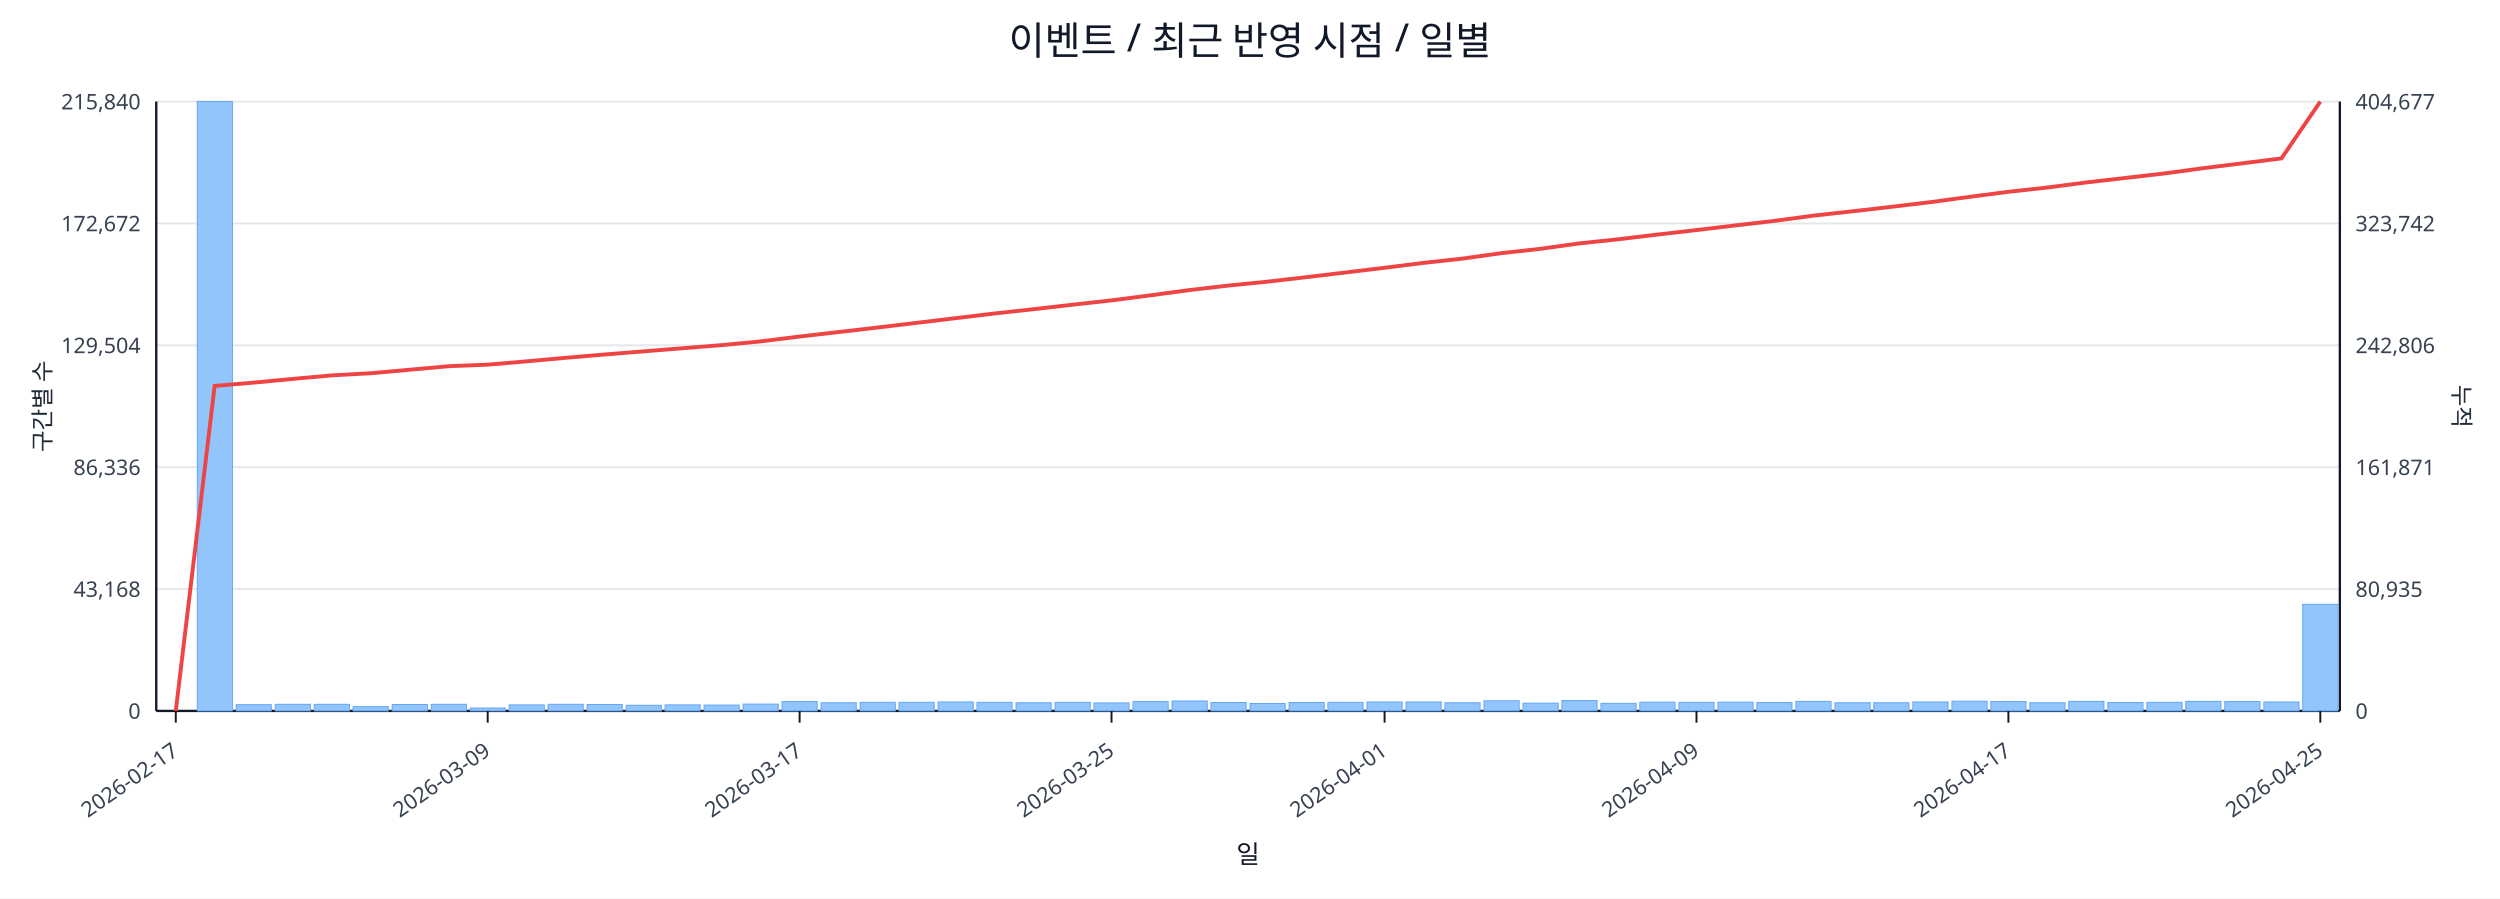
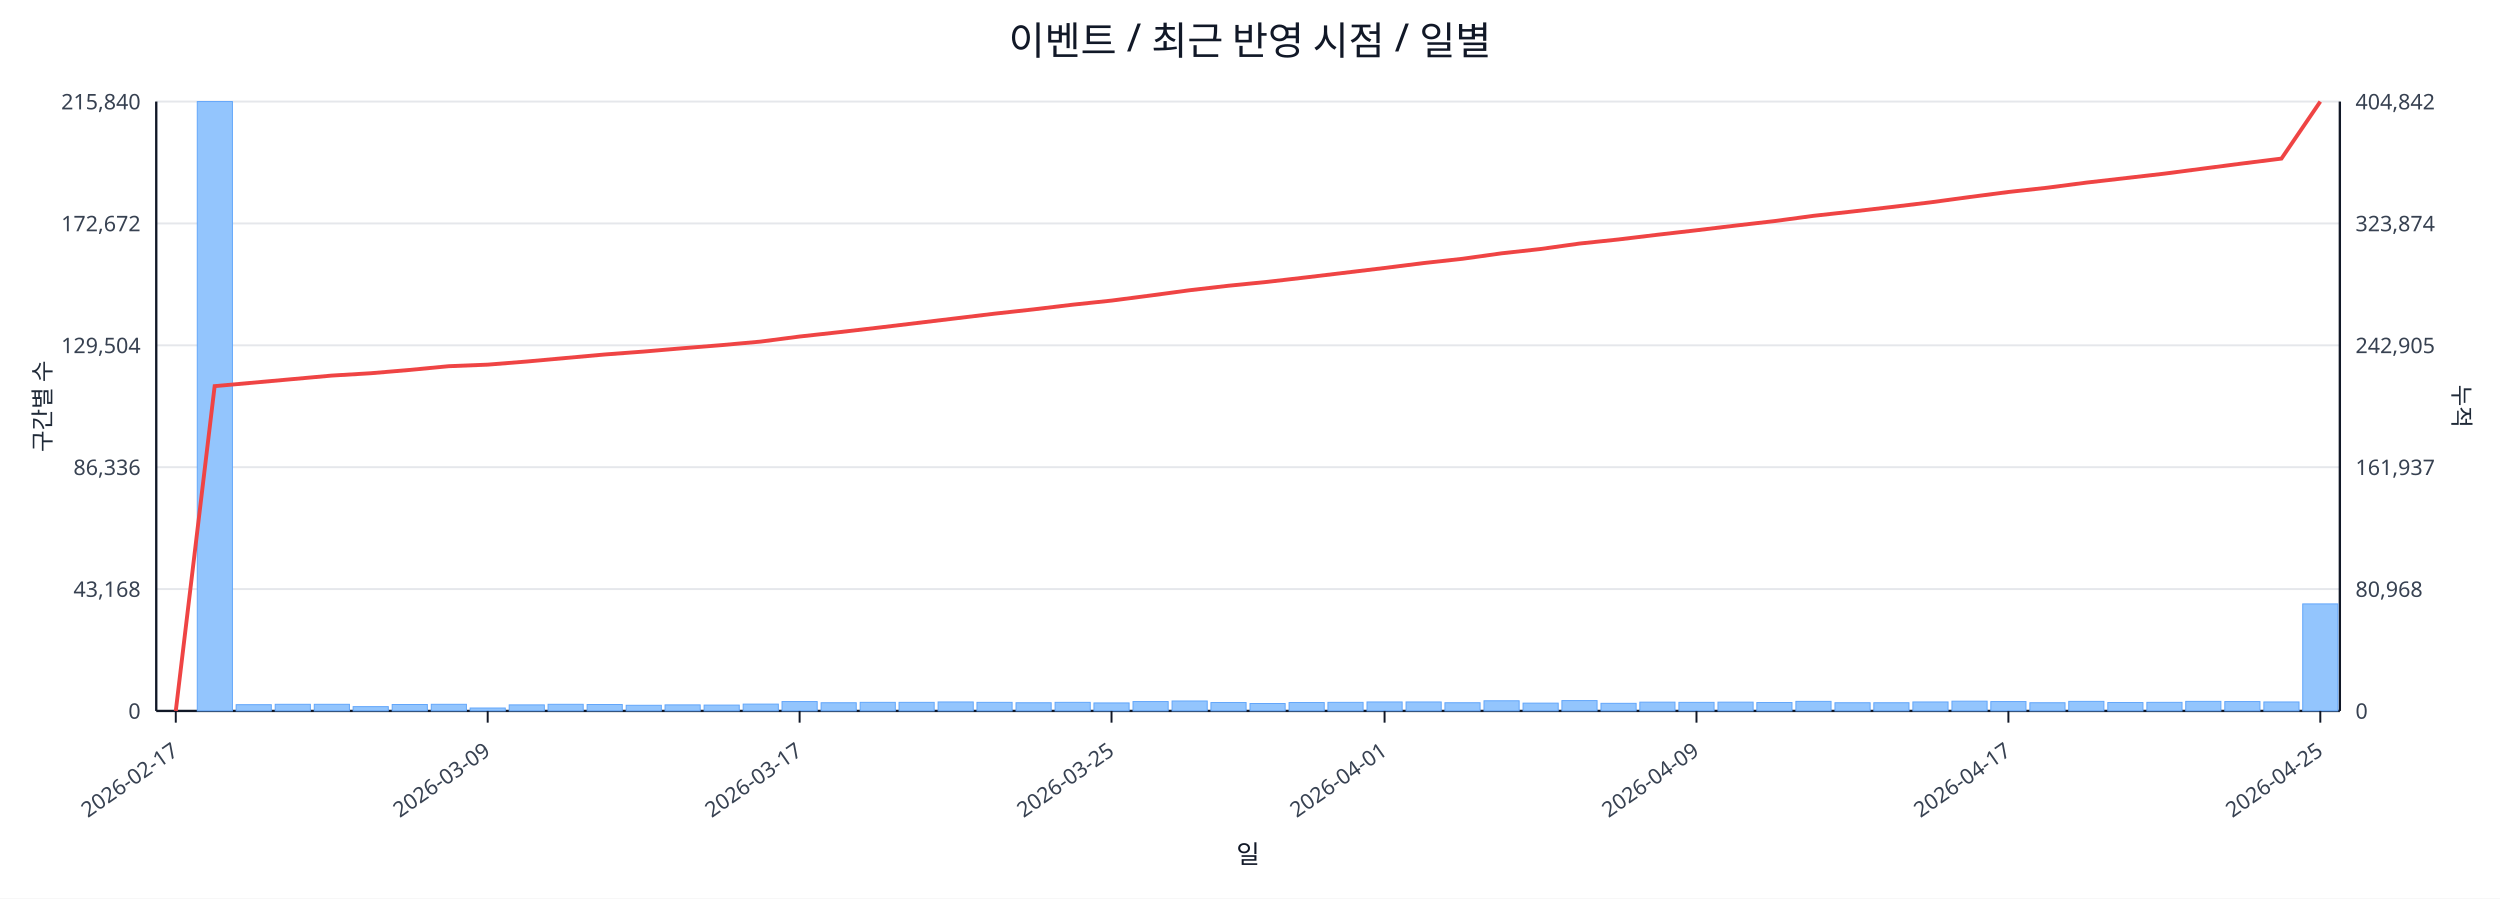
<svg xmlns="http://www.w3.org/2000/svg" width="1280" height="460" viewBox="0 0 1280 460">
  <rect x="0" y="0" width="100%" height="100%" fill="#ffffff" />
  <text x="640.0" y="28" font-size="20" text-anchor="middle" font-family="sans-serif" fill="#111827">이벤트 / 최근 반영 시점 / 일별</text>
  <line x1="80.0" y1="52.0" x2="1198.0" y2="52.0" stroke="#e5e7eb" stroke-width="1" />
  <text x="72.0" y="56.0" font-size="11" text-anchor="end" font-family="sans-serif" fill="#374151">215,840</text>
-   <text x="1206.0" y="56.0" font-size="11" text-anchor="start" font-family="sans-serif" fill="#374151">404,677</text>
+   <text x="1206.0" y="56.0" font-size="11" text-anchor="start" font-family="sans-serif" fill="#374151">404,842</text>
  <line x1="80.0" y1="114.4" x2="1198.0" y2="114.4" stroke="#e5e7eb" stroke-width="1" />
  <text x="72.0" y="118.4" font-size="11" text-anchor="end" font-family="sans-serif" fill="#374151">172,672</text>
-   <text x="1206.0" y="118.4" font-size="11" text-anchor="start" font-family="sans-serif" fill="#374151">323,742</text>
+   <text x="1206.0" y="118.4" font-size="11" text-anchor="start" font-family="sans-serif" fill="#374151">323,874</text>
  <line x1="80.0" y1="176.8" x2="1198.0" y2="176.8" stroke="#e5e7eb" stroke-width="1" />
  <text x="72.0" y="180.8" font-size="11" text-anchor="end" font-family="sans-serif" fill="#374151">129,504</text>
-   <text x="1206.0" y="180.8" font-size="11" text-anchor="start" font-family="sans-serif" fill="#374151">242,806</text>
+   <text x="1206.0" y="180.8" font-size="11" text-anchor="start" font-family="sans-serif" fill="#374151">242,905</text>
  <line x1="80.0" y1="239.2" x2="1198.0" y2="239.2" stroke="#e5e7eb" stroke-width="1" />
  <text x="72.0" y="243.2" font-size="11" text-anchor="end" font-family="sans-serif" fill="#374151">86,336</text>
-   <text x="1206.0" y="243.2" font-size="11" text-anchor="start" font-family="sans-serif" fill="#374151">161,871</text>
+   <text x="1206.0" y="243.2" font-size="11" text-anchor="start" font-family="sans-serif" fill="#374151">161,937</text>
  <line x1="80.0" y1="301.6" x2="1198.0" y2="301.6" stroke="#e5e7eb" stroke-width="1" />
  <text x="72.0" y="305.6" font-size="11" text-anchor="end" font-family="sans-serif" fill="#374151">43,168</text>
-   <text x="1206.0" y="305.6" font-size="11" text-anchor="start" font-family="sans-serif" fill="#374151">80,935</text>
+   <text x="1206.0" y="305.6" font-size="11" text-anchor="start" font-family="sans-serif" fill="#374151">80,968</text>
  <line x1="80.0" y1="364.0" x2="1198.0" y2="364.0" stroke="#e5e7eb" stroke-width="1" />
  <text x="72.0" y="368.0" font-size="11" text-anchor="end" font-family="sans-serif" fill="#374151">0</text>
  <text x="1206.0" y="368.0" font-size="11" text-anchor="start" font-family="sans-serif" fill="#374151">0</text>
  <line x1="80.0" y1="364.0" x2="1198.0" y2="364.0" stroke="#111827" stroke-width="1.2" />
  <line x1="80.0" y1="52.0" x2="80.0" y2="364.0" stroke="#111827" stroke-width="1.2" />
  <line x1="1198.0" y1="52.0" x2="1198.0" y2="364.0" stroke="#111827" stroke-width="1.2" />
  <rect x="81.0" y="364.0" width="18.0" height="0.0" fill="#93c5fd" stroke="#60a5fa" stroke-width="0.5" />
  <rect x="101.0" y="52.0" width="18.0" height="312.0" fill="#93c5fd" stroke="#60a5fa" stroke-width="0.5" />
  <rect x="120.9" y="360.8" width="18.0" height="3.2" fill="#93c5fd" stroke="#60a5fa" stroke-width="0.5" />
  <rect x="140.9" y="360.6" width="18.0" height="3.4" fill="#93c5fd" stroke="#60a5fa" stroke-width="0.5" />
  <rect x="160.9" y="360.6" width="18.0" height="3.4" fill="#93c5fd" stroke="#60a5fa" stroke-width="0.5" />
  <rect x="180.8" y="361.8" width="18.0" height="2.2" fill="#93c5fd" stroke="#60a5fa" stroke-width="0.5" />
  <rect x="200.8" y="360.7" width="18.0" height="3.3" fill="#93c5fd" stroke="#60a5fa" stroke-width="0.5" />
  <rect x="220.8" y="360.6" width="18.0" height="3.4" fill="#93c5fd" stroke="#60a5fa" stroke-width="0.5" />
  <rect x="240.7" y="362.5" width="18.0" height="1.5" fill="#93c5fd" stroke="#60a5fa" stroke-width="0.5" />
  <rect x="260.7" y="360.9" width="18.0" height="3.1" fill="#93c5fd" stroke="#60a5fa" stroke-width="0.5" />
  <rect x="280.6" y="360.6" width="18.0" height="3.4" fill="#93c5fd" stroke="#60a5fa" stroke-width="0.5" />
  <rect x="300.6" y="360.7" width="18.0" height="3.3" fill="#93c5fd" stroke="#60a5fa" stroke-width="0.5" />
  <rect x="320.6" y="361.1" width="18.0" height="2.9" fill="#93c5fd" stroke="#60a5fa" stroke-width="0.5" />
  <rect x="340.5" y="360.9" width="18.0" height="3.1" fill="#93c5fd" stroke="#60a5fa" stroke-width="0.5" />
  <rect x="360.5" y="361.0" width="18.0" height="3.0" fill="#93c5fd" stroke="#60a5fa" stroke-width="0.5" />
  <rect x="380.5" y="360.5" width="18.0" height="3.5" fill="#93c5fd" stroke="#60a5fa" stroke-width="0.5" />
  <rect x="400.4" y="359.2" width="18.0" height="4.8" fill="#93c5fd" stroke="#60a5fa" stroke-width="0.5" />
  <rect x="420.4" y="359.8" width="18.0" height="4.2" fill="#93c5fd" stroke="#60a5fa" stroke-width="0.5" />
  <rect x="440.4" y="359.6" width="18.0" height="4.4" fill="#93c5fd" stroke="#60a5fa" stroke-width="0.5" />
  <rect x="460.3" y="359.6" width="18.0" height="4.4" fill="#93c5fd" stroke="#60a5fa" stroke-width="0.5" />
  <rect x="480.3" y="359.4" width="18.0" height="4.6" fill="#93c5fd" stroke="#60a5fa" stroke-width="0.5" />
  <rect x="500.2" y="359.6" width="18.0" height="4.4" fill="#93c5fd" stroke="#60a5fa" stroke-width="0.5" />
  <rect x="520.2" y="359.8" width="18.0" height="4.2" fill="#93c5fd" stroke="#60a5fa" stroke-width="0.5" />
  <rect x="540.2" y="359.6" width="18.0" height="4.4" fill="#93c5fd" stroke="#60a5fa" stroke-width="0.5" />
  <rect x="560.1" y="359.9" width="18.0" height="4.1" fill="#93c5fd" stroke="#60a5fa" stroke-width="0.5" />
  <rect x="580.1" y="359.2" width="18.0" height="4.8" fill="#93c5fd" stroke="#60a5fa" stroke-width="0.5" />
  <rect x="600.1" y="358.9" width="18.0" height="5.1" fill="#93c5fd" stroke="#60a5fa" stroke-width="0.5" />
  <rect x="620.0" y="359.7" width="18.0" height="4.3" fill="#93c5fd" stroke="#60a5fa" stroke-width="0.5" />
  <rect x="640.0" y="360.2" width="18.0" height="3.8" fill="#93c5fd" stroke="#60a5fa" stroke-width="0.5" />
  <rect x="660.0" y="359.7" width="18.0" height="4.3" fill="#93c5fd" stroke="#60a5fa" stroke-width="0.5" />
  <rect x="679.9" y="359.6" width="18.0" height="4.4" fill="#93c5fd" stroke="#60a5fa" stroke-width="0.5" />
  <rect x="699.9" y="359.4" width="18.0" height="4.6" fill="#93c5fd" stroke="#60a5fa" stroke-width="0.5" />
  <rect x="719.9" y="359.4" width="18.0" height="4.6" fill="#93c5fd" stroke="#60a5fa" stroke-width="0.5" />
  <rect x="739.8" y="359.8" width="18.0" height="4.2" fill="#93c5fd" stroke="#60a5fa" stroke-width="0.5" />
  <rect x="759.8" y="358.8" width="18.0" height="5.2" fill="#93c5fd" stroke="#60a5fa" stroke-width="0.5" />
  <rect x="779.8" y="360.0" width="18.0" height="4.0" fill="#93c5fd" stroke="#60a5fa" stroke-width="0.5" />
  <rect x="799.7" y="358.7" width="18.0" height="5.3" fill="#93c5fd" stroke="#60a5fa" stroke-width="0.5" />
  <rect x="819.7" y="360.1" width="18.0" height="3.9" fill="#93c5fd" stroke="#60a5fa" stroke-width="0.5" />
  <rect x="839.6" y="359.5" width="18.0" height="4.5" fill="#93c5fd" stroke="#60a5fa" stroke-width="0.5" />
  <rect x="859.6" y="359.6" width="18.0" height="4.4" fill="#93c5fd" stroke="#60a5fa" stroke-width="0.5" />
  <rect x="879.6" y="359.5" width="18.0" height="4.5" fill="#93c5fd" stroke="#60a5fa" stroke-width="0.5" />
  <rect x="899.5" y="359.7" width="18.0" height="4.3" fill="#93c5fd" stroke="#60a5fa" stroke-width="0.5" />
  <rect x="919.5" y="359.1" width="18.0" height="4.9" fill="#93c5fd" stroke="#60a5fa" stroke-width="0.5" />
  <rect x="939.5" y="359.8" width="18.0" height="4.2" fill="#93c5fd" stroke="#60a5fa" stroke-width="0.5" />
  <rect x="959.4" y="359.8" width="18.0" height="4.2" fill="#93c5fd" stroke="#60a5fa" stroke-width="0.5" />
  <rect x="979.4" y="359.4" width="18.0" height="4.6" fill="#93c5fd" stroke="#60a5fa" stroke-width="0.5" />
  <rect x="999.4" y="359.0" width="18.0" height="5.0" fill="#93c5fd" stroke="#60a5fa" stroke-width="0.5" />
  <rect x="1019.3" y="359.2" width="18.0" height="4.8" fill="#93c5fd" stroke="#60a5fa" stroke-width="0.5" />
  <rect x="1039.3" y="359.8" width="18.0" height="4.2" fill="#93c5fd" stroke="#60a5fa" stroke-width="0.5" />
  <rect x="1059.2" y="359.1" width="18.0" height="4.9" fill="#93c5fd" stroke="#60a5fa" stroke-width="0.5" />
  <rect x="1079.2" y="359.7" width="18.0" height="4.3" fill="#93c5fd" stroke="#60a5fa" stroke-width="0.5" />
  <rect x="1099.2" y="359.6" width="18.0" height="4.4" fill="#93c5fd" stroke="#60a5fa" stroke-width="0.5" />
  <rect x="1119.1" y="359.1" width="18.0" height="4.9" fill="#93c5fd" stroke="#60a5fa" stroke-width="0.5" />
  <rect x="1139.1" y="359.2" width="18.0" height="4.8" fill="#93c5fd" stroke="#60a5fa" stroke-width="0.5" />
  <rect x="1159.1" y="359.4" width="18.0" height="4.6" fill="#93c5fd" stroke="#60a5fa" stroke-width="0.5" />
-   <rect x="1179.0" y="309.4" width="18.0" height="54.6" fill="#93c5fd" stroke="#60a5fa" stroke-width="0.5" />
-   <polyline fill="none" stroke="#ef4444" stroke-width="2" points="90.0,364.0 109.9,197.6 129.9,195.9 149.9,194.0 169.8,192.2 189.8,191.1 209.8,189.3 229.7,187.5 249.7,186.7 269.7,185.0 289.6,183.2 309.6,181.5 329.6,179.9 349.5,178.3 369.5,176.7 389.4,174.8 409.4,172.3 429.4,170.0 449.3,167.7 469.3,165.3 489.3,162.9 509.2,160.5 529.2,158.3 549.2,156.0 569.1,153.8 589.1,151.2 609.1,148.5 629.0,146.2 649.0,144.2 668.9,141.9 688.9,139.5 708.9,137.1 728.8,134.6 748.8,132.4 768.8,129.6 788.7,127.4 808.7,124.6 828.7,122.5 848.6,120.1 868.6,117.8 888.6,115.4 908.5,113.1 928.5,110.4 948.4,108.2 968.4,105.9 988.4,103.5 1008.3,100.8 1028.3,98.2 1048.3,96.0 1068.2,93.4 1088.2,91.1 1108.2,88.8 1128.1,86.1 1148.1,83.6 1168.1,81.1 1188.0,52.0" />
+   <rect x="1179.0" y="309.2" width="18.0" height="54.8" fill="#93c5fd" stroke="#60a5fa" stroke-width="0.5" />
+   <polyline fill="none" stroke="#ef4444" stroke-width="2" points="90.0,364.0 109.9,197.7 129.9,195.9 149.9,194.1 169.8,192.3 189.8,191.1 209.8,189.4 229.7,187.5 249.7,186.7 269.7,185.1 289.6,183.3 309.6,181.5 329.6,180.0 349.5,178.3 369.5,176.7 389.4,174.9 409.4,172.3 429.4,170.1 449.3,167.8 469.3,165.4 489.3,163.0 509.2,160.6 529.2,158.4 549.2,156.0 569.1,153.9 589.1,151.3 609.1,148.6 629.0,146.3 649.0,144.3 668.9,142.0 688.9,139.6 708.9,137.2 728.8,134.7 748.8,132.5 768.8,129.7 788.7,127.5 808.7,124.7 828.7,122.6 848.6,120.2 868.6,117.9 888.6,115.5 908.5,113.2 928.5,110.5 948.4,108.3 968.4,106.0 988.4,103.6 1008.3,100.9 1028.3,98.3 1048.3,96.1 1068.2,93.5 1088.2,91.2 1108.2,88.9 1128.1,86.3 1148.1,83.7 1168.1,81.2 1188.0,52.0" />
  <line x1="90.0" y1="364.0" x2="90.0" y2="370.0" stroke="#111827" stroke-width="1" />
  <text x="92.0" y="386.0" font-size="11" text-anchor="end" transform="rotate(-35 92.0 386.0)" font-family="sans-serif" fill="#374151">2026-02-17</text>
  <line x1="249.7" y1="364.0" x2="249.7" y2="370.0" stroke="#111827" stroke-width="1" />
  <text x="251.7" y="386.0" font-size="11" text-anchor="end" transform="rotate(-35 251.7 386.0)" font-family="sans-serif" fill="#374151">2026-03-09</text>
  <line x1="409.4" y1="364.0" x2="409.4" y2="370.0" stroke="#111827" stroke-width="1" />
  <text x="411.4" y="386.0" font-size="11" text-anchor="end" transform="rotate(-35 411.4 386.0)" font-family="sans-serif" fill="#374151">2026-03-17</text>
  <line x1="569.1" y1="364.0" x2="569.1" y2="370.0" stroke="#111827" stroke-width="1" />
  <text x="571.1" y="386.0" font-size="11" text-anchor="end" transform="rotate(-35 571.1 386.0)" font-family="sans-serif" fill="#374151">2026-03-25</text>
  <line x1="708.9" y1="364.0" x2="708.9" y2="370.0" stroke="#111827" stroke-width="1" />
  <text x="710.9" y="386.0" font-size="11" text-anchor="end" transform="rotate(-35 710.9 386.0)" font-family="sans-serif" fill="#374151">2026-04-01</text>
  <line x1="868.6" y1="364.0" x2="868.6" y2="370.0" stroke="#111827" stroke-width="1" />
  <text x="870.6" y="386.0" font-size="11" text-anchor="end" transform="rotate(-35 870.6 386.0)" font-family="sans-serif" fill="#374151">2026-04-09</text>
  <line x1="1028.3" y1="364.0" x2="1028.3" y2="370.0" stroke="#111827" stroke-width="1" />
  <text x="1030.3" y="386.0" font-size="11" text-anchor="end" transform="rotate(-35 1030.3 386.0)" font-family="sans-serif" fill="#374151">2026-04-17</text>
  <line x1="1188.0" y1="364.0" x2="1188.0" y2="370.0" stroke="#111827" stroke-width="1" />
  <text x="1190.0" y="386.0" font-size="11" text-anchor="end" transform="rotate(-35 1190.0 386.0)" font-family="sans-serif" fill="#374151">2026-04-25</text>
  <text x="26" y="208.0" font-size="12" transform="rotate(-90 26 208.0)" text-anchor="middle" font-family="sans-serif" fill="#1f2937">구간별 수</text>
  <text x="1256.0" y="208.0" font-size="12" transform="rotate(90 1256.0 208.0)" text-anchor="middle" font-family="sans-serif" fill="#1f2937">누적</text>
  <text x="639.0" y="442.0" font-size="13" text-anchor="middle" font-family="sans-serif" fill="#111827">일</text>
</svg>
